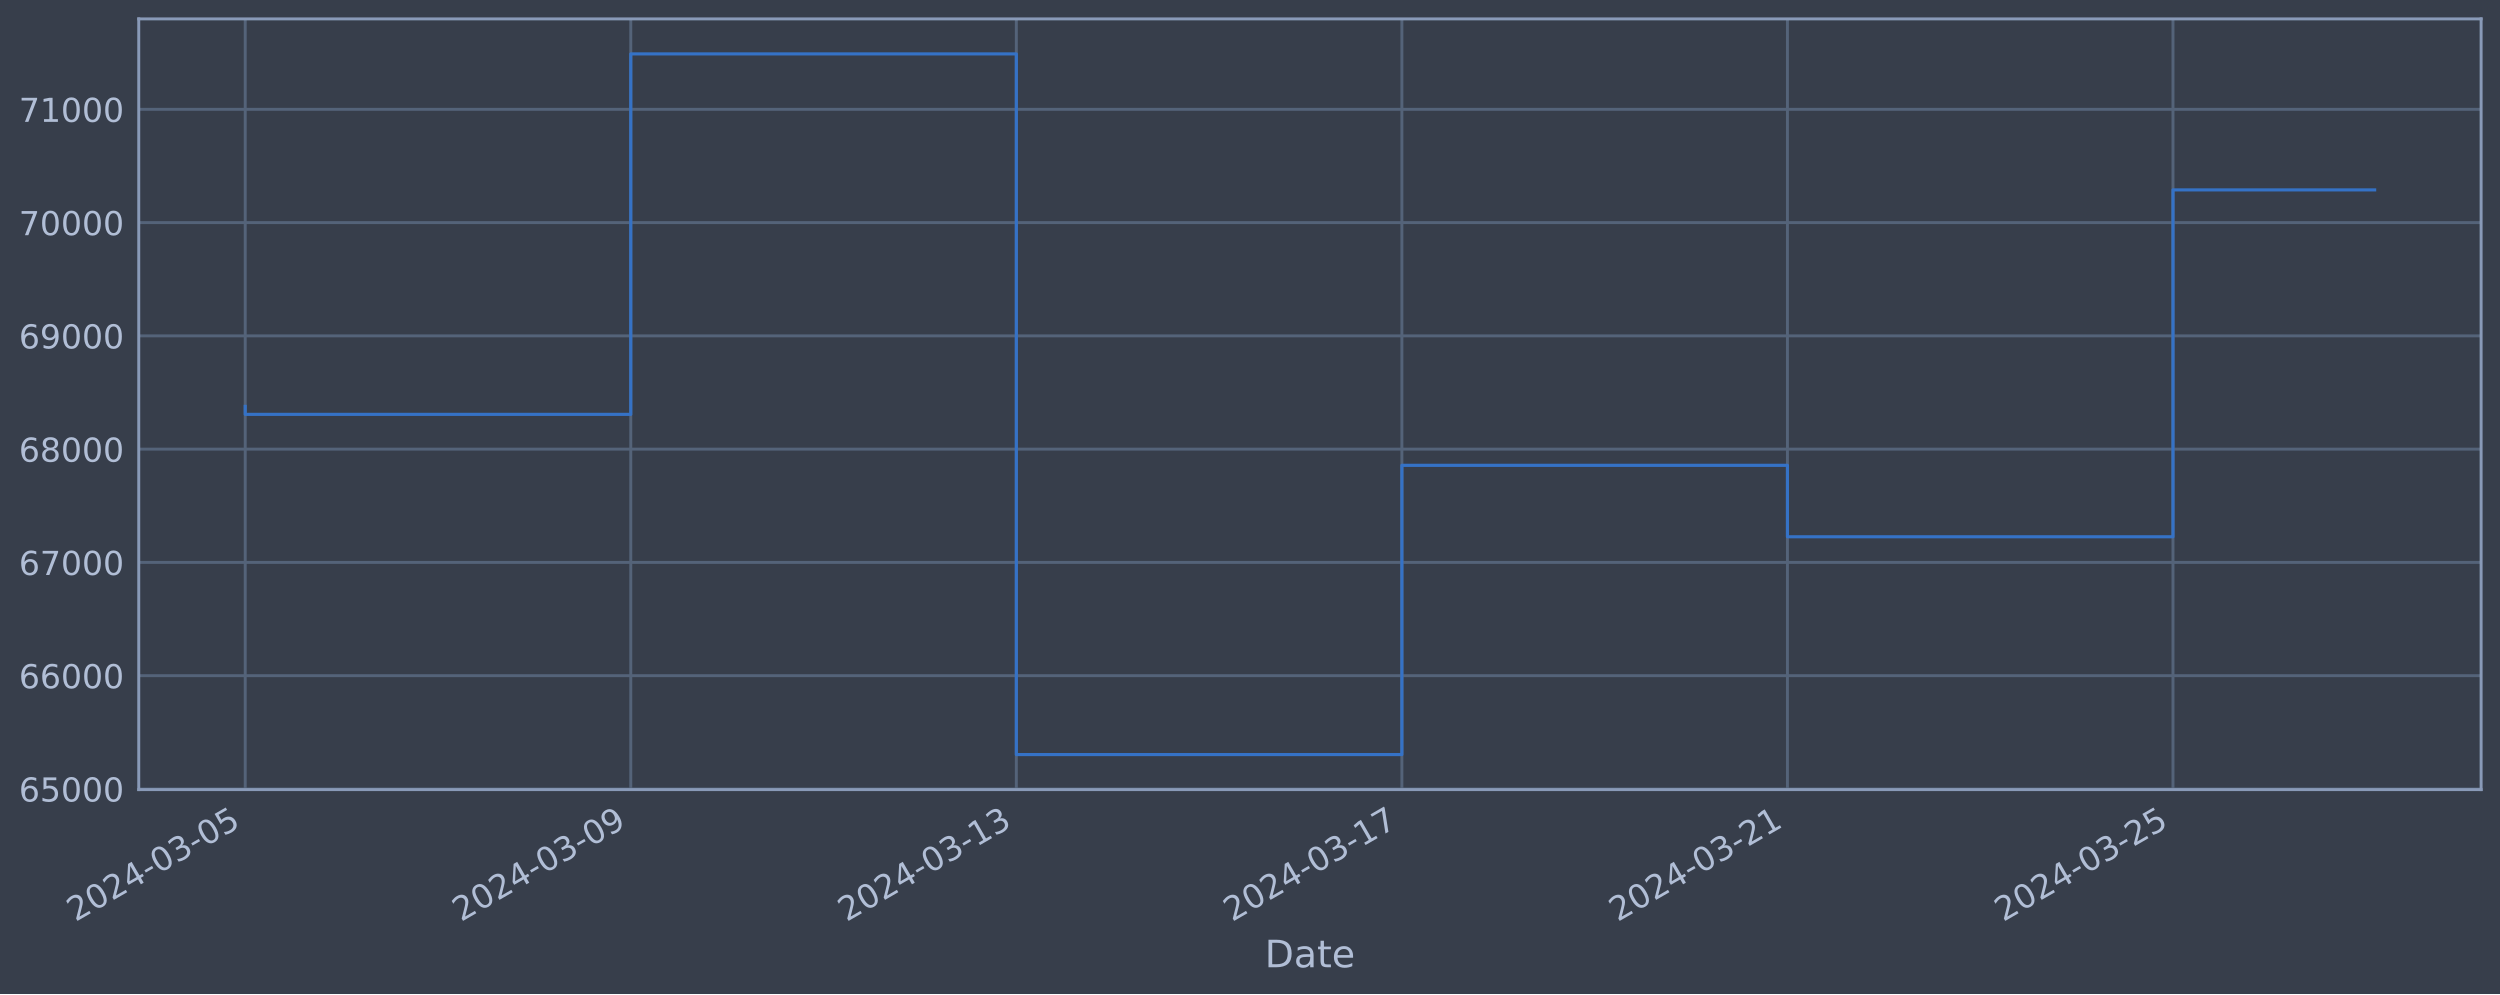
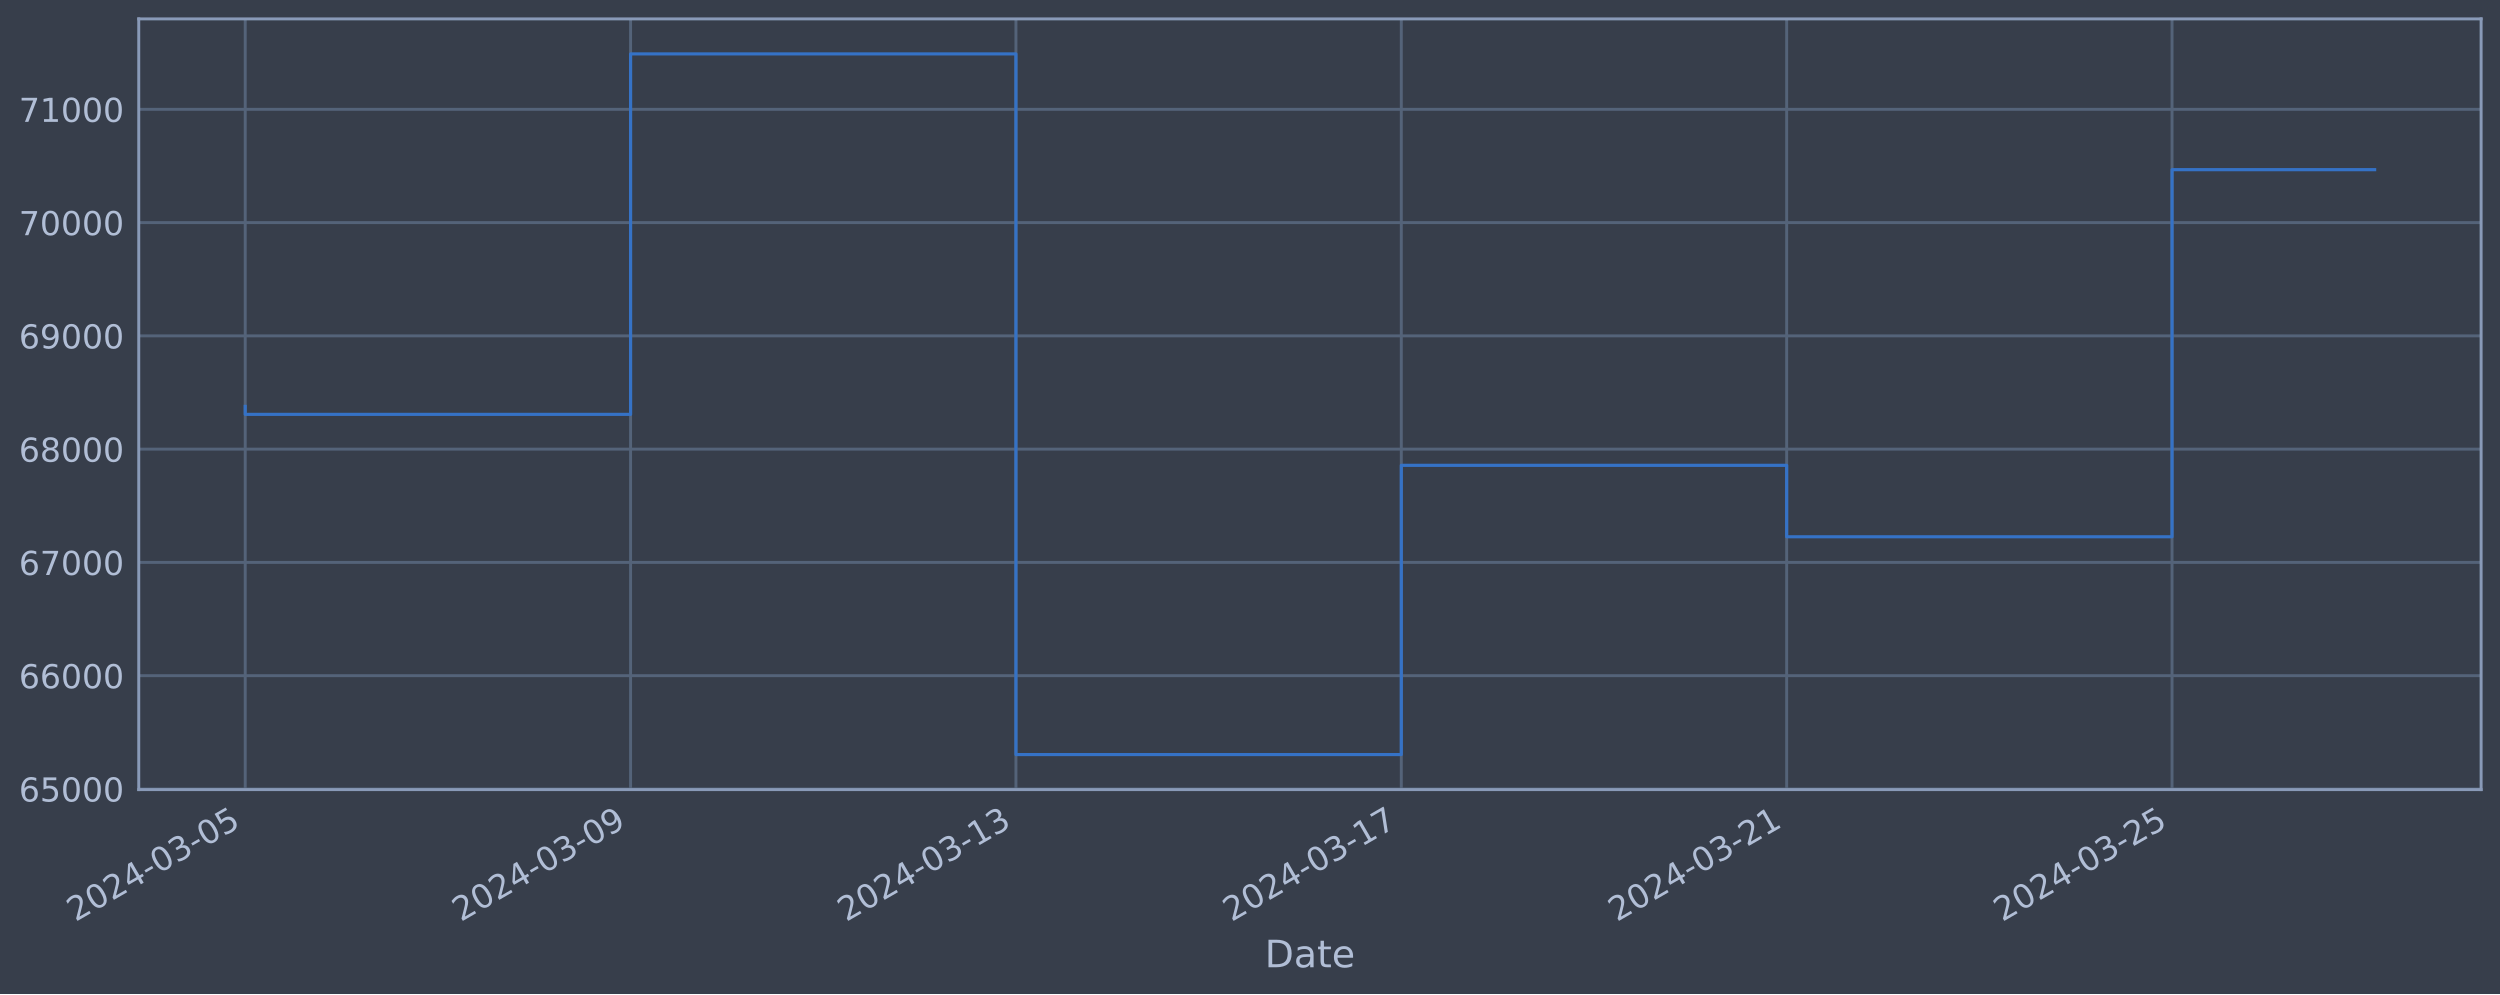
<svg xmlns="http://www.w3.org/2000/svg" xmlns:xlink="http://www.w3.org/1999/xlink" width="952.884pt" height="378.87pt" viewBox="0 0 952.884 378.87" version="1.1">
  <defs>
    <style type="text/css">*{stroke-linejoin: round; stroke-linecap: butt}</style>
  </defs>
  <g id="figure_1">
    <g id="patch_1">
      <path d="M 0 378.87  L 952.884 378.87  L 952.884 0  L 0 0  z " style="fill: #373e4b" />
    </g>
    <g id="axes_1">
      <g id="patch_2">
        <path d="M 52.884 300.96  L 945.684 300.96  L 945.684 7.2  L 52.884 7.2  z " style="fill: #373e4b" />
      </g>
      <g id="matplotlib.axis_1">
        <g id="xtick_1">
          <g id="line2d_1">
-             <path d="M 93.466 300.96  L 93.466 7.2  " clip-path="url(#p54bbc2c1ec)" style="fill: none; stroke: #546379; stroke-width: 1.12; stroke-linecap: square" />
+             <path d="M 93.466 300.96  L 93.466 7.2  " clip-path="url(#p5e6c9e1a81)" style="fill: none; stroke: #546379; stroke-width: 1.12; stroke-linecap: square" />
          </g>
          <g id="line2d_2" />
          <g id="text_1">
            <g style="fill: #b1bed6" transform="translate(28.74006 351.4642) rotate(-30) scale(0.126 -0.126)">
              <defs>
                <path id="DejaVuSans-32" d="M 1228 531  L 3431 531  L 3431 0  L 469 0  L 469 531  Q 828 903 1448 1529  Q 2069 2156 2228 2338  Q 2531 2678 2651 2914  Q 2772 3150 2772 3378  Q 2772 3750 2511 3984  Q 2250 4219 1831 4219  Q 1534 4219 1204 4116  Q 875 4013 500 3803  L 500 4441  Q 881 4594 1212 4672  Q 1544 4750 1819 4750  Q 2544 4750 2975 4387  Q 3406 4025 3406 3419  Q 3406 3131 3298 2873  Q 3191 2616 2906 2266  Q 2828 2175 2409 1742  Q 1991 1309 1228 531  z " transform="scale(0.015625)" />
                <path id="DejaVuSans-30" d="M 2034 4250  Q 1547 4250 1301 3770  Q 1056 3291 1056 2328  Q 1056 1369 1301 889  Q 1547 409 2034 409  Q 2525 409 2770 889  Q 3016 1369 3016 2328  Q 3016 3291 2770 3770  Q 2525 4250 2034 4250  z M 2034 4750  Q 2819 4750 3233 4129  Q 3647 3509 3647 2328  Q 3647 1150 3233 529  Q 2819 -91 2034 -91  Q 1250 -91 836 529  Q 422 1150 422 2328  Q 422 3509 836 4129  Q 1250 4750 2034 4750  z " transform="scale(0.015625)" />
                <path id="DejaVuSans-34" d="M 2419 4116  L 825 1625  L 2419 1625  L 2419 4116  z M 2253 4666  L 3047 4666  L 3047 1625  L 3713 1625  L 3713 1100  L 3047 1100  L 3047 0  L 2419 0  L 2419 1100  L 313 1100  L 313 1709  L 2253 4666  z " transform="scale(0.015625)" />
                <path id="DejaVuSans-2d" d="M 313 2009  L 1997 2009  L 1997 1497  L 313 1497  L 313 2009  z " transform="scale(0.015625)" />
                <path id="DejaVuSans-33" d="M 2597 2516  Q 3050 2419 3304 2112  Q 3559 1806 3559 1356  Q 3559 666 3084 287  Q 2609 -91 1734 -91  Q 1441 -91 1130 -33  Q 819 25 488 141  L 488 750  Q 750 597 1062 519  Q 1375 441 1716 441  Q 2309 441 2620 675  Q 2931 909 2931 1356  Q 2931 1769 2642 2001  Q 2353 2234 1838 2234  L 1294 2234  L 1294 2753  L 1863 2753  Q 2328 2753 2575 2939  Q 2822 3125 2822 3475  Q 2822 3834 2567 4026  Q 2313 4219 1838 4219  Q 1578 4219 1281 4162  Q 984 4106 628 3988  L 628 4550  Q 988 4650 1302 4700  Q 1616 4750 1894 4750  Q 2613 4750 3031 4423  Q 3450 4097 3450 3541  Q 3450 3153 3228 2886  Q 3006 2619 2597 2516  z " transform="scale(0.015625)" />
                <path id="DejaVuSans-35" d="M 691 4666  L 3169 4666  L 3169 4134  L 1269 4134  L 1269 2991  Q 1406 3038 1543 3061  Q 1681 3084 1819 3084  Q 2600 3084 3056 2656  Q 3513 2228 3513 1497  Q 3513 744 3044 326  Q 2575 -91 1722 -91  Q 1428 -91 1123 -41  Q 819 9 494 109  L 494 744  Q 775 591 1075 516  Q 1375 441 1709 441  Q 2250 441 2565 725  Q 2881 1009 2881 1497  Q 2881 1984 2565 2268  Q 2250 2553 1709 2553  Q 1456 2553 1204 2497  Q 953 2441 691 2322  L 691 4666  z " transform="scale(0.015625)" />
              </defs>
              <use xlink:href="#DejaVuSans-32" />
              <use xlink:href="#DejaVuSans-30" x="63.623" />
              <use xlink:href="#DejaVuSans-32" x="127.246" />
              <use xlink:href="#DejaVuSans-34" x="190.869" />
              <use xlink:href="#DejaVuSans-2d" x="254.492" />
              <use xlink:href="#DejaVuSans-30" x="290.576" />
              <use xlink:href="#DejaVuSans-33" x="354.199" />
              <use xlink:href="#DejaVuSans-2d" x="417.822" />
              <use xlink:href="#DejaVuSans-30" x="453.906" />
              <use xlink:href="#DejaVuSans-35" x="517.529" />
            </g>
          </g>
        </g>
        <g id="xtick_2">
          <g id="line2d_3">
-             <path d="M 240.421 300.96  L 240.421 7.2  " clip-path="url(#p54bbc2c1ec)" style="fill: none; stroke: #546379; stroke-width: 1.12; stroke-linecap: square" />
+             <path d="M 240.348 300.96  L 240.348 7.2  " clip-path="url(#p5e6c9e1a81)" style="fill: none; stroke: #546379; stroke-width: 1.12; stroke-linecap: square" />
          </g>
          <g id="line2d_4" />
          <g id="text_2">
-             <g style="fill: #b1bed6" transform="translate(175.6951 351.4642) rotate(-30) scale(0.126 -0.126)">
+             <g style="fill: #b1bed6" transform="translate(175.6226 351.4642) rotate(-30) scale(0.126 -0.126)">
              <defs>
                <path id="DejaVuSans-39" d="M 703 97  L 703 672  Q 941 559 1184 500  Q 1428 441 1663 441  Q 2288 441 2617 861  Q 2947 1281 2994 2138  Q 2813 1869 2534 1725  Q 2256 1581 1919 1581  Q 1219 1581 811 2004  Q 403 2428 403 3163  Q 403 3881 828 4315  Q 1253 4750 1959 4750  Q 2769 4750 3195 4129  Q 3622 3509 3622 2328  Q 3622 1225 3098 567  Q 2575 -91 1691 -91  Q 1453 -91 1209 -44  Q 966 3 703 97  z M 1959 2075  Q 2384 2075 2632 2365  Q 2881 2656 2881 3163  Q 2881 3666 2632 3958  Q 2384 4250 1959 4250  Q 1534 4250 1286 3958  Q 1038 3666 1038 3163  Q 1038 2656 1286 2365  Q 1534 2075 1959 2075  z " transform="scale(0.015625)" />
              </defs>
              <use xlink:href="#DejaVuSans-32" />
              <use xlink:href="#DejaVuSans-30" x="63.623" />
              <use xlink:href="#DejaVuSans-32" x="127.246" />
              <use xlink:href="#DejaVuSans-34" x="190.869" />
              <use xlink:href="#DejaVuSans-2d" x="254.492" />
              <use xlink:href="#DejaVuSans-30" x="290.576" />
              <use xlink:href="#DejaVuSans-33" x="354.199" />
              <use xlink:href="#DejaVuSans-2d" x="417.822" />
              <use xlink:href="#DejaVuSans-30" x="453.906" />
              <use xlink:href="#DejaVuSans-39" x="517.529" />
            </g>
          </g>
        </g>
        <g id="xtick_3">
          <g id="line2d_5">
-             <path d="M 387.376 300.96  L 387.376 7.2  " clip-path="url(#p54bbc2c1ec)" style="fill: none; stroke: #546379; stroke-width: 1.12; stroke-linecap: square" />
+             <path d="M 387.231 300.96  L 387.231 7.2  " clip-path="url(#p5e6c9e1a81)" style="fill: none; stroke: #546379; stroke-width: 1.12; stroke-linecap: square" />
          </g>
          <g id="line2d_6" />
          <g id="text_3">
-             <g style="fill: #b1bed6" transform="translate(322.6502 351.4642) rotate(-30) scale(0.126 -0.126)">
+             <g style="fill: #b1bed6" transform="translate(322.5051 351.4642) rotate(-30) scale(0.126 -0.126)">
              <defs>
                <path id="DejaVuSans-31" d="M 794 531  L 1825 531  L 1825 4091  L 703 3866  L 703 4441  L 1819 4666  L 2450 4666  L 2450 531  L 3481 531  L 3481 0  L 794 0  L 794 531  z " transform="scale(0.015625)" />
              </defs>
              <use xlink:href="#DejaVuSans-32" />
              <use xlink:href="#DejaVuSans-30" x="63.623" />
              <use xlink:href="#DejaVuSans-32" x="127.246" />
              <use xlink:href="#DejaVuSans-34" x="190.869" />
              <use xlink:href="#DejaVuSans-2d" x="254.492" />
              <use xlink:href="#DejaVuSans-30" x="290.576" />
              <use xlink:href="#DejaVuSans-33" x="354.199" />
              <use xlink:href="#DejaVuSans-2d" x="417.822" />
              <use xlink:href="#DejaVuSans-31" x="453.906" />
              <use xlink:href="#DejaVuSans-33" x="517.529" />
            </g>
          </g>
        </g>
        <g id="xtick_4">
          <g id="line2d_7">
-             <path d="M 534.331 300.96  L 534.331 7.2  " clip-path="url(#p54bbc2c1ec)" style="fill: none; stroke: #546379; stroke-width: 1.12; stroke-linecap: square" />
+             <path d="M 534.113 300.96  L 534.113 7.2  " clip-path="url(#p5e6c9e1a81)" style="fill: none; stroke: #546379; stroke-width: 1.12; stroke-linecap: square" />
          </g>
          <g id="line2d_8" />
          <g id="text_4">
-             <g style="fill: #b1bed6" transform="translate(469.6053 351.4642) rotate(-30) scale(0.126 -0.126)">
+             <g style="fill: #b1bed6" transform="translate(469.3876 351.4642) rotate(-30) scale(0.126 -0.126)">
              <defs>
                <path id="DejaVuSans-37" d="M 525 4666  L 3525 4666  L 3525 4397  L 1831 0  L 1172 0  L 2766 4134  L 525 4134  L 525 4666  z " transform="scale(0.015625)" />
              </defs>
              <use xlink:href="#DejaVuSans-32" />
              <use xlink:href="#DejaVuSans-30" x="63.623" />
              <use xlink:href="#DejaVuSans-32" x="127.246" />
              <use xlink:href="#DejaVuSans-34" x="190.869" />
              <use xlink:href="#DejaVuSans-2d" x="254.492" />
              <use xlink:href="#DejaVuSans-30" x="290.576" />
              <use xlink:href="#DejaVuSans-33" x="354.199" />
              <use xlink:href="#DejaVuSans-2d" x="417.822" />
              <use xlink:href="#DejaVuSans-31" x="453.906" />
              <use xlink:href="#DejaVuSans-37" x="517.529" />
            </g>
          </g>
        </g>
        <g id="xtick_5">
          <g id="line2d_9">
-             <path d="M 681.286 300.96  L 681.286 7.2  " clip-path="url(#p54bbc2c1ec)" style="fill: none; stroke: #546379; stroke-width: 1.12; stroke-linecap: square" />
+             <path d="M 680.996 300.96  L 680.996 7.2  " clip-path="url(#p5e6c9e1a81)" style="fill: none; stroke: #546379; stroke-width: 1.12; stroke-linecap: square" />
          </g>
          <g id="line2d_10" />
          <g id="text_5">
-             <g style="fill: #b1bed6" transform="translate(616.5604 351.4642) rotate(-30) scale(0.126 -0.126)">
+             <g style="fill: #b1bed6" transform="translate(616.2701 351.4642) rotate(-30) scale(0.126 -0.126)">
              <use xlink:href="#DejaVuSans-32" />
              <use xlink:href="#DejaVuSans-30" x="63.623" />
              <use xlink:href="#DejaVuSans-32" x="127.246" />
              <use xlink:href="#DejaVuSans-34" x="190.869" />
              <use xlink:href="#DejaVuSans-2d" x="254.492" />
              <use xlink:href="#DejaVuSans-30" x="290.576" />
              <use xlink:href="#DejaVuSans-33" x="354.199" />
              <use xlink:href="#DejaVuSans-2d" x="417.822" />
              <use xlink:href="#DejaVuSans-32" x="453.906" />
              <use xlink:href="#DejaVuSans-31" x="517.529" />
            </g>
          </g>
        </g>
        <g id="xtick_6">
          <g id="line2d_11">
-             <path d="M 828.241 300.96  L 828.241 7.2  " clip-path="url(#p54bbc2c1ec)" style="fill: none; stroke: #546379; stroke-width: 1.12; stroke-linecap: square" />
+             <path d="M 827.878 300.96  L 827.878 7.2  " clip-path="url(#p5e6c9e1a81)" style="fill: none; stroke: #546379; stroke-width: 1.12; stroke-linecap: square" />
          </g>
          <g id="line2d_12" />
          <g id="text_6">
-             <g style="fill: #b1bed6" transform="translate(763.5154 351.4642) rotate(-30) scale(0.126 -0.126)">
+             <g style="fill: #b1bed6" transform="translate(763.1526 351.4642) rotate(-30) scale(0.126 -0.126)">
              <use xlink:href="#DejaVuSans-32" />
              <use xlink:href="#DejaVuSans-30" x="63.623" />
              <use xlink:href="#DejaVuSans-32" x="127.246" />
              <use xlink:href="#DejaVuSans-34" x="190.869" />
              <use xlink:href="#DejaVuSans-2d" x="254.492" />
              <use xlink:href="#DejaVuSans-30" x="290.576" />
              <use xlink:href="#DejaVuSans-33" x="354.199" />
              <use xlink:href="#DejaVuSans-2d" x="417.822" />
              <use xlink:href="#DejaVuSans-32" x="453.906" />
              <use xlink:href="#DejaVuSans-35" x="517.529" />
            </g>
          </g>
        </g>
        <g id="text_7">
          <g style="fill: #b1bed6" transform="translate(482.0746 368.6753) scale(0.144 -0.144)">
            <defs>
              <path id="DejaVuSans-44" d="M 1259 4147  L 1259 519  L 2022 519  Q 2988 519 3436 956  Q 3884 1394 3884 2338  Q 3884 3275 3436 3711  Q 2988 4147 2022 4147  L 1259 4147  z M 628 4666  L 1925 4666  Q 3281 4666 3915 4102  Q 4550 3538 4550 2338  Q 4550 1131 3912 565  Q 3275 0 1925 0  L 628 0  L 628 4666  z " transform="scale(0.015625)" />
              <path id="DejaVuSans-61" d="M 2194 1759  Q 1497 1759 1228 1600  Q 959 1441 959 1056  Q 959 750 1161 570  Q 1363 391 1709 391  Q 2188 391 2477 730  Q 2766 1069 2766 1631  L 2766 1759  L 2194 1759  z M 3341 1997  L 3341 0  L 2766 0  L 2766 531  Q 2569 213 2275 61  Q 1981 -91 1556 -91  Q 1019 -91 701 211  Q 384 513 384 1019  Q 384 1609 779 1909  Q 1175 2209 1959 2209  L 2766 2209  L 2766 2266  Q 2766 2663 2505 2880  Q 2244 3097 1772 3097  Q 1472 3097 1187 3025  Q 903 2953 641 2809  L 641 3341  Q 956 3463 1253 3523  Q 1550 3584 1831 3584  Q 2591 3584 2966 3190  Q 3341 2797 3341 1997  z " transform="scale(0.015625)" />
              <path id="DejaVuSans-74" d="M 1172 4494  L 1172 3500  L 2356 3500  L 2356 3053  L 1172 3053  L 1172 1153  Q 1172 725 1289 603  Q 1406 481 1766 481  L 2356 481  L 2356 0  L 1766 0  Q 1100 0 847 248  Q 594 497 594 1153  L 594 3053  L 172 3053  L 172 3500  L 594 3500  L 594 4494  L 1172 4494  z " transform="scale(0.015625)" />
              <path id="DejaVuSans-65" d="M 3597 1894  L 3597 1613  L 953 1613  Q 991 1019 1311 708  Q 1631 397 2203 397  Q 2534 397 2845 478  Q 3156 559 3463 722  L 3463 178  Q 3153 47 2828 -22  Q 2503 -91 2169 -91  Q 1331 -91 842 396  Q 353 884 353 1716  Q 353 2575 817 3079  Q 1281 3584 2069 3584  Q 2775 3584 3186 3129  Q 3597 2675 3597 1894  z M 3022 2063  Q 3016 2534 2758 2815  Q 2500 3097 2075 3097  Q 1594 3097 1305 2825  Q 1016 2553 972 2059  L 3022 2063  z " transform="scale(0.015625)" />
            </defs>
            <use xlink:href="#DejaVuSans-44" />
            <use xlink:href="#DejaVuSans-61" x="77.002" />
            <use xlink:href="#DejaVuSans-74" x="138.281" />
            <use xlink:href="#DejaVuSans-65" x="177.49" />
          </g>
        </g>
      </g>
      <g id="matplotlib.axis_2">
        <g id="ytick_1">
          <g id="line2d_13">
-             <path d="M 52.884 300.718  L 945.684 300.718  " clip-path="url(#p54bbc2c1ec)" style="fill: none; stroke: #546379; stroke-width: 1.12; stroke-linecap: square" />
+             <path d="M 52.884 300.718  L 945.684 300.718  " clip-path="url(#p5e6c9e1a81)" style="fill: none; stroke: #546379; stroke-width: 1.12; stroke-linecap: square" />
          </g>
          <g id="line2d_14" />
          <g id="text_8">
            <g style="fill: #b1bed6" transform="translate(7.2 305.5049) scale(0.126 -0.126)">
              <defs>
                <path id="DejaVuSans-36" d="M 2113 2584  Q 1688 2584 1439 2293  Q 1191 2003 1191 1497  Q 1191 994 1439 701  Q 1688 409 2113 409  Q 2538 409 2786 701  Q 3034 994 3034 1497  Q 3034 2003 2786 2293  Q 2538 2584 2113 2584  z M 3366 4563  L 3366 3988  Q 3128 4100 2886 4159  Q 2644 4219 2406 4219  Q 1781 4219 1451 3797  Q 1122 3375 1075 2522  Q 1259 2794 1537 2939  Q 1816 3084 2150 3084  Q 2853 3084 3261 2657  Q 3669 2231 3669 1497  Q 3669 778 3244 343  Q 2819 -91 2113 -91  Q 1303 -91 875 529  Q 447 1150 447 2328  Q 447 3434 972 4092  Q 1497 4750 2381 4750  Q 2619 4750 2861 4703  Q 3103 4656 3366 4563  z " transform="scale(0.015625)" />
              </defs>
              <use xlink:href="#DejaVuSans-36" />
              <use xlink:href="#DejaVuSans-35" x="63.623" />
              <use xlink:href="#DejaVuSans-30" x="127.246" />
              <use xlink:href="#DejaVuSans-30" x="190.869" />
              <use xlink:href="#DejaVuSans-30" x="254.492" />
            </g>
          </g>
        </g>
        <g id="ytick_2">
          <g id="line2d_15">
-             <path d="M 52.884 257.544  L 945.684 257.544  " clip-path="url(#p54bbc2c1ec)" style="fill: none; stroke: #546379; stroke-width: 1.12; stroke-linecap: square" />
+             <path d="M 52.884 257.544  L 945.684 257.544  " clip-path="url(#p5e6c9e1a81)" style="fill: none; stroke: #546379; stroke-width: 1.12; stroke-linecap: square" />
          </g>
          <g id="line2d_16" />
          <g id="text_9">
            <g style="fill: #b1bed6" transform="translate(7.2 262.331) scale(0.126 -0.126)">
              <use xlink:href="#DejaVuSans-36" />
              <use xlink:href="#DejaVuSans-36" x="63.623" />
              <use xlink:href="#DejaVuSans-30" x="127.246" />
              <use xlink:href="#DejaVuSans-30" x="190.869" />
              <use xlink:href="#DejaVuSans-30" x="254.492" />
            </g>
          </g>
        </g>
        <g id="ytick_3">
          <g id="line2d_17">
-             <path d="M 52.884 214.37  L 945.684 214.37  " clip-path="url(#p54bbc2c1ec)" style="fill: none; stroke: #546379; stroke-width: 1.12; stroke-linecap: square" />
+             <path d="M 52.884 214.37  L 945.684 214.37  " clip-path="url(#p5e6c9e1a81)" style="fill: none; stroke: #546379; stroke-width: 1.12; stroke-linecap: square" />
          </g>
          <g id="line2d_18" />
          <g id="text_10">
            <g style="fill: #b1bed6" transform="translate(7.2 219.157) scale(0.126 -0.126)">
              <use xlink:href="#DejaVuSans-36" />
              <use xlink:href="#DejaVuSans-37" x="63.623" />
              <use xlink:href="#DejaVuSans-30" x="127.246" />
              <use xlink:href="#DejaVuSans-30" x="190.869" />
              <use xlink:href="#DejaVuSans-30" x="254.492" />
            </g>
          </g>
        </g>
        <g id="ytick_4">
          <g id="line2d_19">
-             <path d="M 52.884 171.196  L 945.684 171.196  " clip-path="url(#p54bbc2c1ec)" style="fill: none; stroke: #546379; stroke-width: 1.12; stroke-linecap: square" />
+             <path d="M 52.884 171.196  L 945.684 171.196  " clip-path="url(#p5e6c9e1a81)" style="fill: none; stroke: #546379; stroke-width: 1.12; stroke-linecap: square" />
          </g>
          <g id="line2d_20" />
          <g id="text_11">
            <g style="fill: #b1bed6" transform="translate(7.2 175.9831) scale(0.126 -0.126)">
              <defs>
                <path id="DejaVuSans-38" d="M 2034 2216  Q 1584 2216 1326 1975  Q 1069 1734 1069 1313  Q 1069 891 1326 650  Q 1584 409 2034 409  Q 2484 409 2743 651  Q 3003 894 3003 1313  Q 3003 1734 2745 1975  Q 2488 2216 2034 2216  z M 1403 2484  Q 997 2584 770 2862  Q 544 3141 544 3541  Q 544 4100 942 4425  Q 1341 4750 2034 4750  Q 2731 4750 3128 4425  Q 3525 4100 3525 3541  Q 3525 3141 3298 2862  Q 3072 2584 2669 2484  Q 3125 2378 3379 2068  Q 3634 1759 3634 1313  Q 3634 634 3220 271  Q 2806 -91 2034 -91  Q 1263 -91 848 271  Q 434 634 434 1313  Q 434 1759 690 2068  Q 947 2378 1403 2484  z M 1172 3481  Q 1172 3119 1398 2916  Q 1625 2713 2034 2713  Q 2441 2713 2670 2916  Q 2900 3119 2900 3481  Q 2900 3844 2670 4047  Q 2441 4250 2034 4250  Q 1625 4250 1398 4047  Q 1172 3844 1172 3481  z " transform="scale(0.015625)" />
              </defs>
              <use xlink:href="#DejaVuSans-36" />
              <use xlink:href="#DejaVuSans-38" x="63.623" />
              <use xlink:href="#DejaVuSans-30" x="127.246" />
              <use xlink:href="#DejaVuSans-30" x="190.869" />
              <use xlink:href="#DejaVuSans-30" x="254.492" />
            </g>
          </g>
        </g>
        <g id="ytick_5">
          <g id="line2d_21">
-             <path d="M 52.884 128.022  L 945.684 128.022  " clip-path="url(#p54bbc2c1ec)" style="fill: none; stroke: #546379; stroke-width: 1.12; stroke-linecap: square" />
+             <path d="M 52.884 128.022  L 945.684 128.022  " clip-path="url(#p5e6c9e1a81)" style="fill: none; stroke: #546379; stroke-width: 1.12; stroke-linecap: square" />
          </g>
          <g id="line2d_22" />
          <g id="text_12">
            <g style="fill: #b1bed6" transform="translate(7.2 132.8092) scale(0.126 -0.126)">
              <use xlink:href="#DejaVuSans-36" />
              <use xlink:href="#DejaVuSans-39" x="63.623" />
              <use xlink:href="#DejaVuSans-30" x="127.246" />
              <use xlink:href="#DejaVuSans-30" x="190.869" />
              <use xlink:href="#DejaVuSans-30" x="254.492" />
            </g>
          </g>
        </g>
        <g id="ytick_6">
          <g id="line2d_23">
-             <path d="M 52.884 84.848  L 945.684 84.848  " clip-path="url(#p54bbc2c1ec)" style="fill: none; stroke: #546379; stroke-width: 1.12; stroke-linecap: square" />
+             <path d="M 52.884 84.848  L 945.684 84.848  " clip-path="url(#p5e6c9e1a81)" style="fill: none; stroke: #546379; stroke-width: 1.12; stroke-linecap: square" />
          </g>
          <g id="line2d_24" />
          <g id="text_13">
            <g style="fill: #b1bed6" transform="translate(7.2 89.63523) scale(0.126 -0.126)">
              <use xlink:href="#DejaVuSans-37" />
              <use xlink:href="#DejaVuSans-30" x="63.623" />
              <use xlink:href="#DejaVuSans-30" x="127.246" />
              <use xlink:href="#DejaVuSans-30" x="190.869" />
              <use xlink:href="#DejaVuSans-30" x="254.492" />
            </g>
          </g>
        </g>
        <g id="ytick_7">
          <g id="line2d_25">
-             <path d="M 52.884 41.674  L 945.684 41.674  " clip-path="url(#p54bbc2c1ec)" style="fill: none; stroke: #546379; stroke-width: 1.12; stroke-linecap: square" />
+             <path d="M 52.884 41.674  L 945.684 41.674  " clip-path="url(#p5e6c9e1a81)" style="fill: none; stroke: #546379; stroke-width: 1.12; stroke-linecap: square" />
          </g>
          <g id="line2d_26" />
          <g id="text_14">
            <g style="fill: #b1bed6" transform="translate(7.2 46.4613) scale(0.126 -0.126)">
              <use xlink:href="#DejaVuSans-37" />
              <use xlink:href="#DejaVuSans-31" x="63.623" />
              <use xlink:href="#DejaVuSans-30" x="127.246" />
              <use xlink:href="#DejaVuSans-30" x="190.869" />
              <use xlink:href="#DejaVuSans-30" x="254.492" />
            </g>
          </g>
        </g>
      </g>
      <g id="line2d_27">
-         <path d="M 93.466 154.891  L 93.466 157.946  L 240.421 157.946  L 240.421 20.553  L 387.376 20.553  L 387.376 287.607  L 534.331 287.607  L 534.331 177.362  L 681.286 177.362  L 681.286 204.598  L 828.241 204.598  L 828.241 72.378  L 905.102 72.378  " clip-path="url(#p54bbc2c1ec)" style="fill: none; stroke: #3572c6; stroke-width: 1.2; stroke-linecap: square" />
+         <path d="M 93.466 154.891  L 93.466 157.946  L 240.348 157.946  L 240.348 20.553  L 387.231 20.553  L 387.231 287.607  L 534.113 287.607  L 534.113 177.362  L 680.996 177.362  L 680.996 204.598  L 827.878 204.598  L 827.878 64.671  L 905.102 64.671  " clip-path="url(#p5e6c9e1a81)" style="fill: none; stroke: #3572c6; stroke-width: 1.2; stroke-linecap: square" />
      </g>
      <g id="patch_3">
        <path d="M 52.884 300.96  L 52.884 7.2  " style="fill: none; stroke: #899ab8; stroke-width: 1.12; stroke-linejoin: miter; stroke-linecap: square" />
      </g>
      <g id="patch_4">
        <path d="M 945.684 300.96  L 945.684 7.2  " style="fill: none; stroke: #899ab8; stroke-width: 1.12; stroke-linejoin: miter; stroke-linecap: square" />
      </g>
      <g id="patch_5">
        <path d="M 52.884 300.96  L 945.684 300.96  " style="fill: none; stroke: #899ab8; stroke-width: 1.12; stroke-linejoin: miter; stroke-linecap: square" />
      </g>
      <g id="patch_6">
        <path d="M 52.884 7.2  L 945.684 7.2  " style="fill: none; stroke: #899ab8; stroke-width: 1.12; stroke-linejoin: miter; stroke-linecap: square" />
      </g>
    </g>
  </g>
  <defs>
-     <clipPath id="p54bbc2c1ec">
+     <clipPath id="p5e6c9e1a81">
      <rect x="52.884" y="7.2" width="892.8" height="293.76" />
    </clipPath>
  </defs>
</svg>
